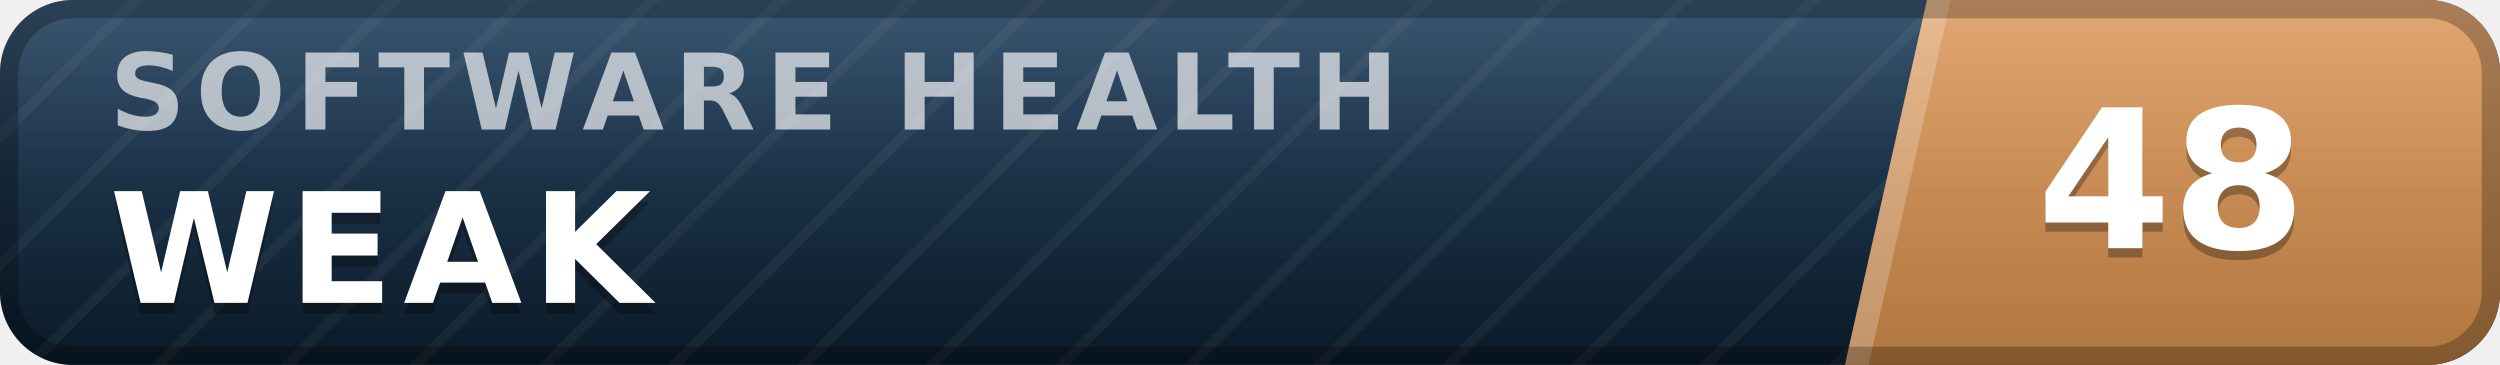
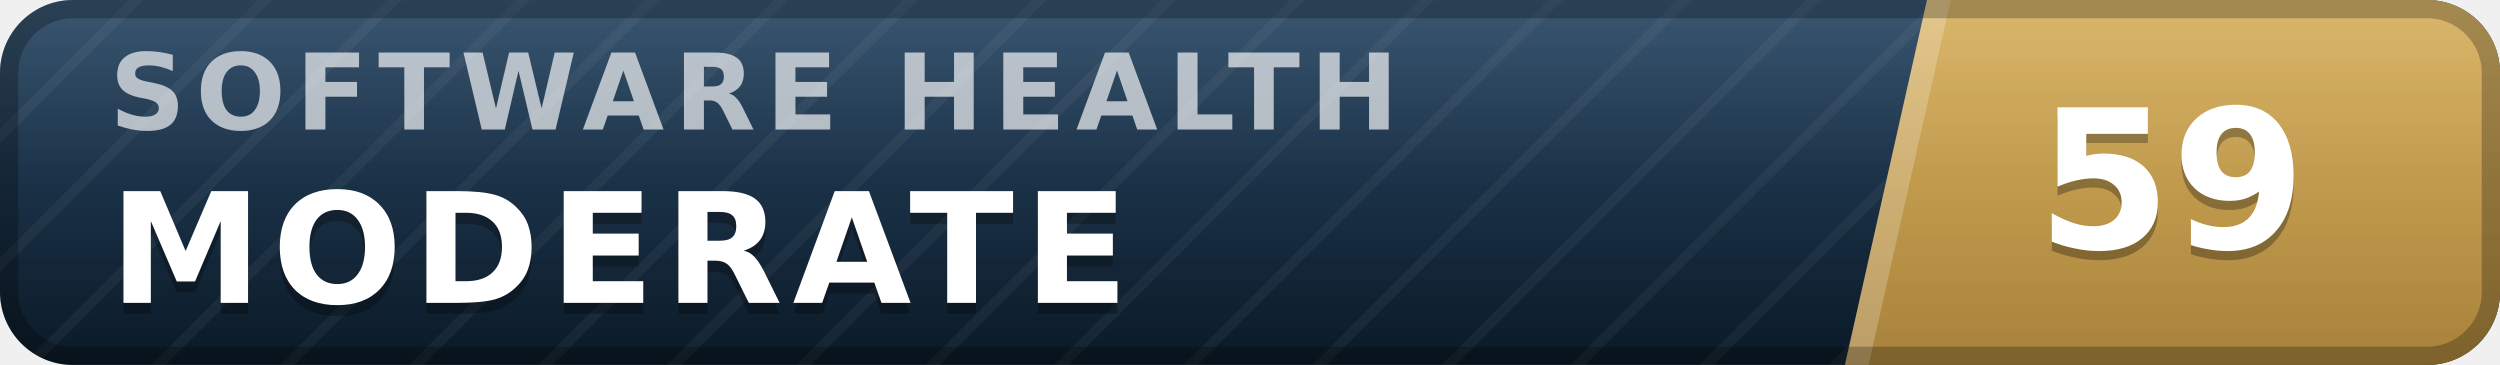
- <svg xmlns="http://www.w3.org/2000/svg" width="137" height="20" viewBox="0 0 137 20" role="img" aria-label="inspect.software software health index 48 of 100, weak" font-family="Verdana,DejaVu Sans,Geneva,sans-serif">
+ <svg xmlns="http://www.w3.org/2000/svg" width="137" height="20" viewBox="0 0 137 20" role="img" aria-label="inspect.software software health index 59 of 100, moderate" font-family="Verdana,DejaVu Sans,Geneva,sans-serif">
  <defs>
    <linearGradient id="plate" x1="0" y1="0" x2="0" y2="1">
      <stop offset="0" stop-color="#1d3d5c" />
      <stop offset="1" stop-color="#0a1926" />
    </linearGradient>
    <linearGradient id="endplate" x1="0" y1="0" x2="0" y2="1">
-       <stop offset="0" stop-color="#dd9a5e" />
-       <stop offset="1" stop-color="#b0763f" />
+       <stop offset="0" stop-color="#d5ac55" />
+       <stop offset="1" stop-color="#a8823a" />
    </linearGradient>
    <linearGradient id="gloss" x1="0" y1="0" x2="0" y2="1">
      <stop offset="0" stop-color="#fff" stop-opacity=".13" />
      <stop offset=".5" stop-color="#fff" stop-opacity=".03" />
      <stop offset="1" stop-color="#fff" stop-opacity="0" />
    </linearGradient>
    <pattern id="guilloche" width="5" height="5" patternUnits="userSpaceOnUse" patternTransform="rotate(45)">
      <line x1="0" y1="0" x2="0" y2="5" stroke="#fff" stroke-opacity=".045" stroke-width="1.1" />
    </pattern>
    <clipPath id="rounded">
      <rect width="137" height="20" rx="4" />
    </clipPath>
  </defs>
  <g clip-path="url(#rounded)">
    <rect width="137" height="20" fill="url(#plate)" />
    <rect width="137" height="20" fill="url(#guilloche)" />
    <polygon points="105.6,0 137,0 137,20 101.1,20" fill="url(#endplate)" />
    <polygon points="105.6,0 106.9,0 102.4,20 101.1,20" fill="#fff" fill-opacity=".22" />
    <text x="6.0" y="7.1" font-size="5.8" letter-spacing="0.55" fill="#fff" fill-opacity=".66" font-weight="bold" textLength="76.3" lengthAdjust="spacing">SOFTWARE HEALTH</text>
-     <text x="6.0" y="17.2" font-size="8.4" fill="#000" fill-opacity=".3" font-weight="bold" letter-spacing="0.55" textLength="30.3" lengthAdjust="spacing">WEAK</text>
-     <text x="6.0" y="16.6" font-size="8.4" fill="#fff" font-weight="bold" letter-spacing="0.55" textLength="30.3" lengthAdjust="spacing">WEAK</text>
-     <text x="119.0" y="14.1" font-size="10.6" fill="#000" fill-opacity=".3" font-weight="bold" text-anchor="middle">48</text>
-     <text x="119.0" y="13.6" font-size="10.6" fill="#fff" font-weight="bold" text-anchor="middle">48</text>
+     <text x="6.0" y="17.2" font-size="8.4" fill="#000" fill-opacity=".3" font-weight="bold" letter-spacing="0.55" textLength="59.5" lengthAdjust="spacing">MODERATE</text>
+     <text x="6.0" y="16.6" font-size="8.4" fill="#fff" font-weight="bold" letter-spacing="0.55" textLength="59.5" lengthAdjust="spacing">MODERATE</text>
+     <text x="119.0" y="14.1" font-size="10.6" fill="#000" fill-opacity=".3" font-weight="bold" text-anchor="middle">59</text>
+     <text x="119.0" y="13.6" font-size="10.6" fill="#fff" font-weight="bold" text-anchor="middle">59</text>
    <rect width="137" height="20" fill="url(#gloss)" />
  </g>
  <rect x=".5" y=".5" width="136" height="19" rx="3.5" fill="none" stroke="#000" stroke-opacity=".25" />
</svg>
